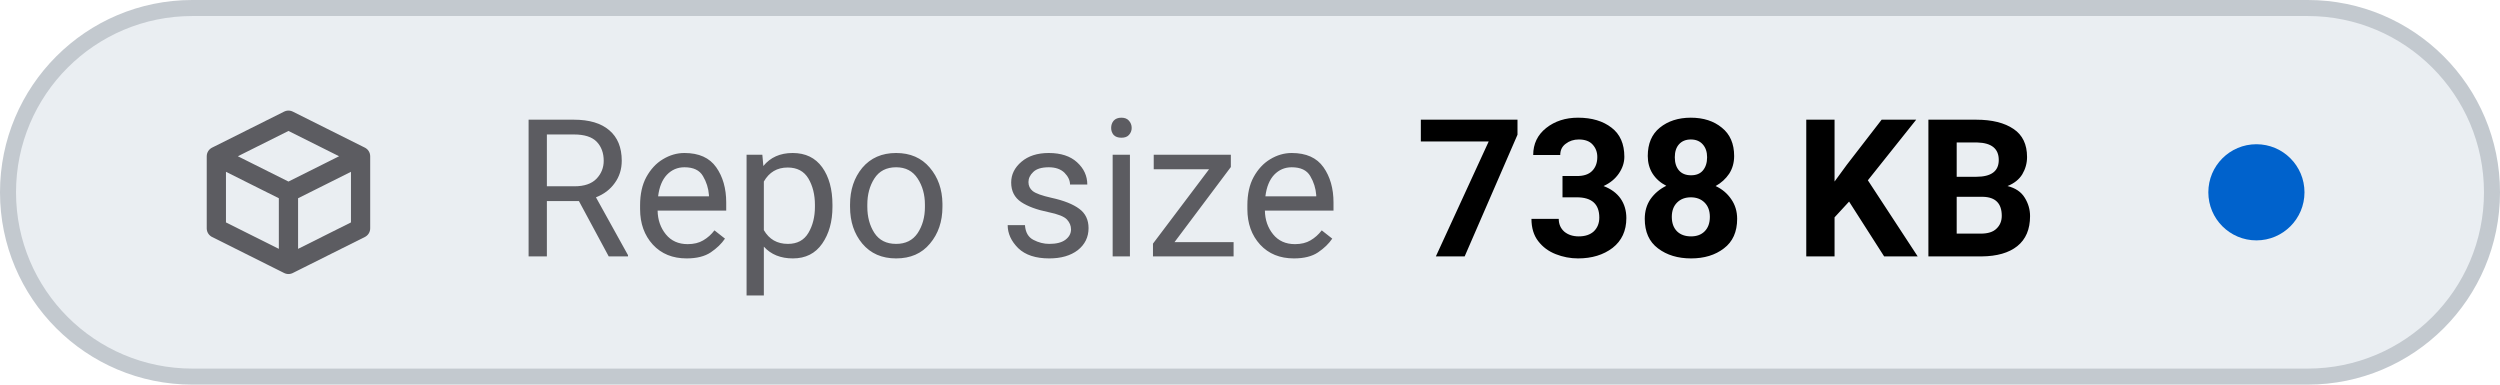
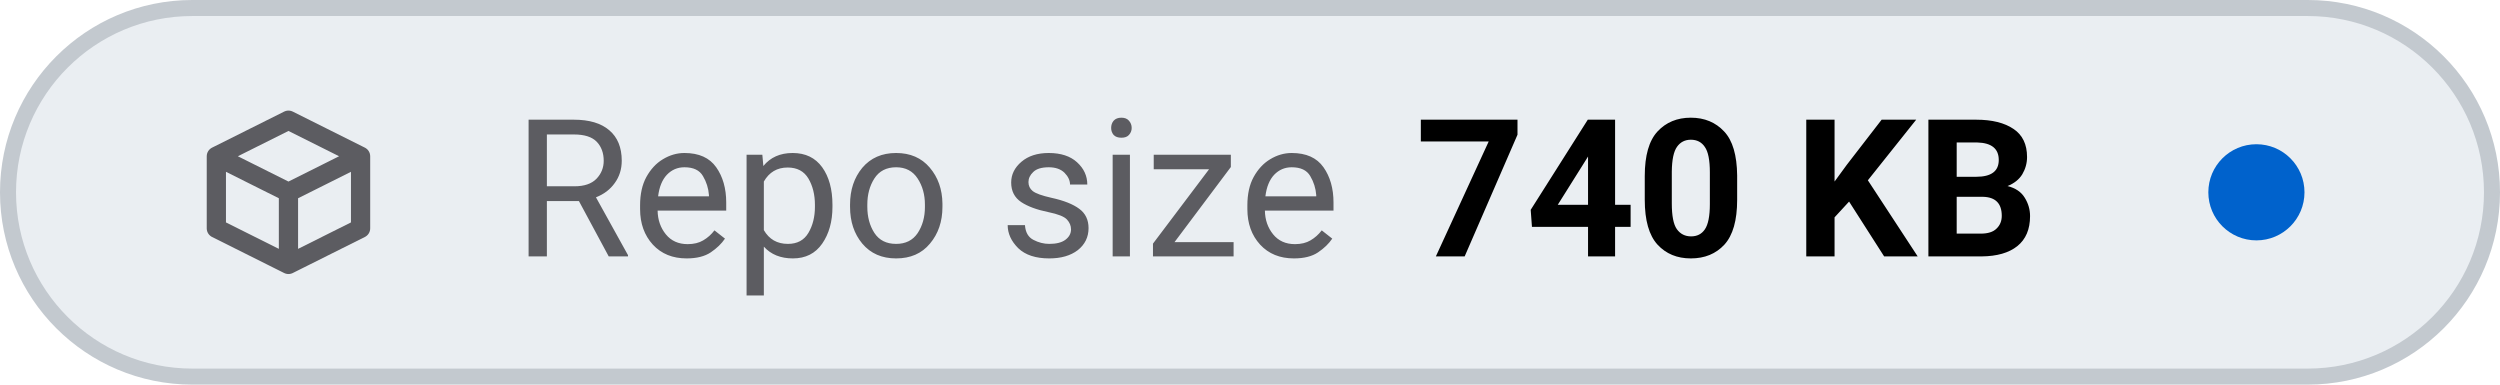
- <svg xmlns="http://www.w3.org/2000/svg" viewBox="0 0 156 24" width="156" height="24" role="img" aria-label="Repo size: 738 KB">
+ <svg xmlns="http://www.w3.org/2000/svg" viewBox="0 0 156 24" width="156" height="24" role="img" aria-label="Repo size: 740 KB">
  <style>
    .tile { fill: #eaeef2; stroke: #c3c9cf; }
    .icon { stroke: #5c5c61; }
    .label { fill: #5c5c61; }
    .value { fill: #000000; font-variant-numeric: tabular-nums; }
    .dot-now { fill: #0062cc; }
    .dot-ok { fill: #1b7a34; }
    .dot-fail { fill: #c4161c; }
    .dot-none { stroke: #5c5c61; }
    @media (prefers-color-scheme: dark) {
      .tile { fill: #151b23; stroke: #353a3f; }
      .icon { stroke: #8b949e; }
      .label { fill: #8b949e; }
      .value { fill: #dfe2e6; }
      .dot-now { fill: #398cfe; }
      .dot-ok { fill: #3fbc51; }
      .dot-fail { fill: #df3733; }
      .dot-none { stroke: #8b949e; }
    }
  </style>
  <rect class="tile" x="0.5" y="0.5" width="155" height="23" rx="11.5" stroke-width="1" />
  <g class="icon" transform="translate(12 6.0) scale(0.75)" fill="none" stroke-width="1.6" stroke-linecap="round" stroke-linejoin="round">
    <path d="M2 5 L8 2 L14 5 V11 L8 14 L2 11 Z M2 5 L8 8 L14 5 M8 8 V14" />
  </g>
  <text class="label" x="32" y="16" font-family="-apple-system, BlinkMacSystemFont, 'SF Pro Text', system-ui, 'Segoe UI', Roboto, sans-serif" font-size="12" font-weight="400" textLength="52.3" lengthAdjust="spacing">Repo size</text>
-   <text class="value" x="88.3" y="16" font-family="-apple-system, BlinkMacSystemFont, 'SF Pro Text', system-ui, 'Segoe UI', Roboto, sans-serif" font-size="12" font-weight="600" textLength="41.5" lengthAdjust="spacing">738 KB</text>
+   <text class="value" x="88.3" y="16" font-family="-apple-system, BlinkMacSystemFont, 'SF Pro Text', system-ui, 'Segoe UI', Roboto, sans-serif" font-size="12" font-weight="600" textLength="41.5" lengthAdjust="spacing">740 KB</text>
  <circle class="dot-now" cx="140.8" cy="12.0" r="3.0" />
</svg>
